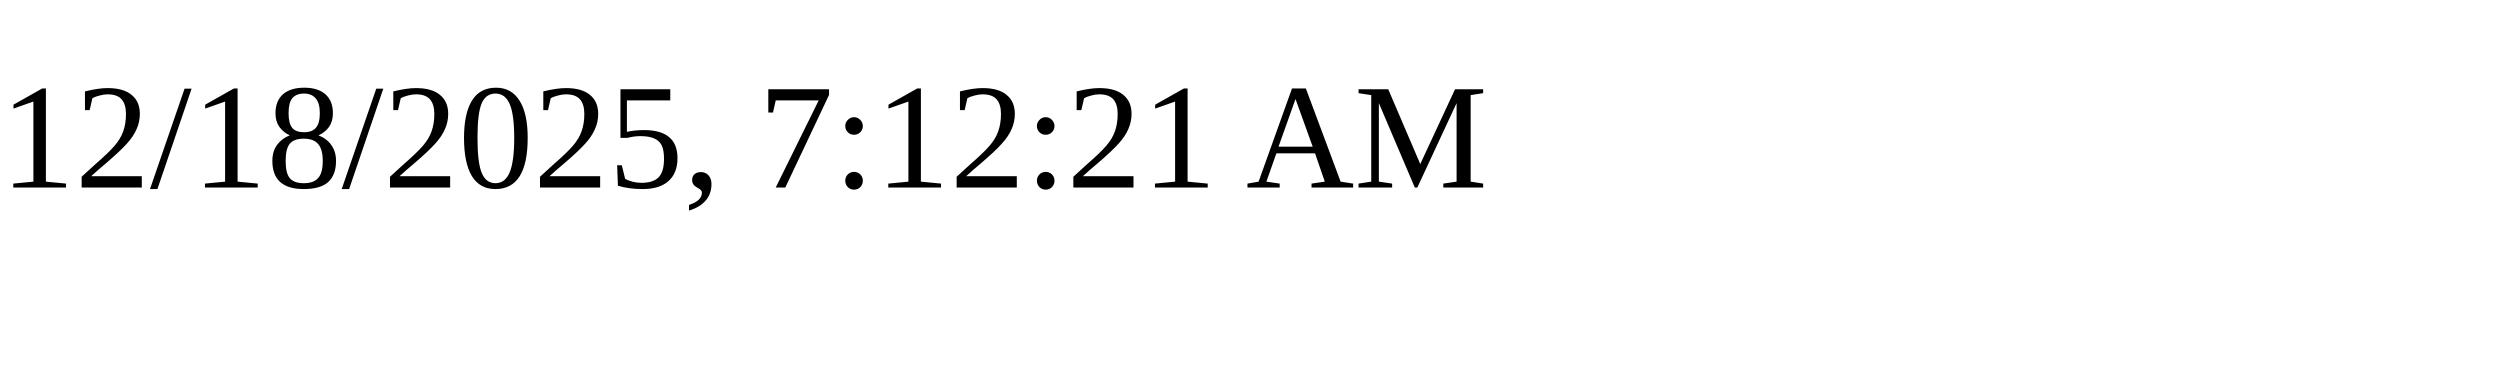
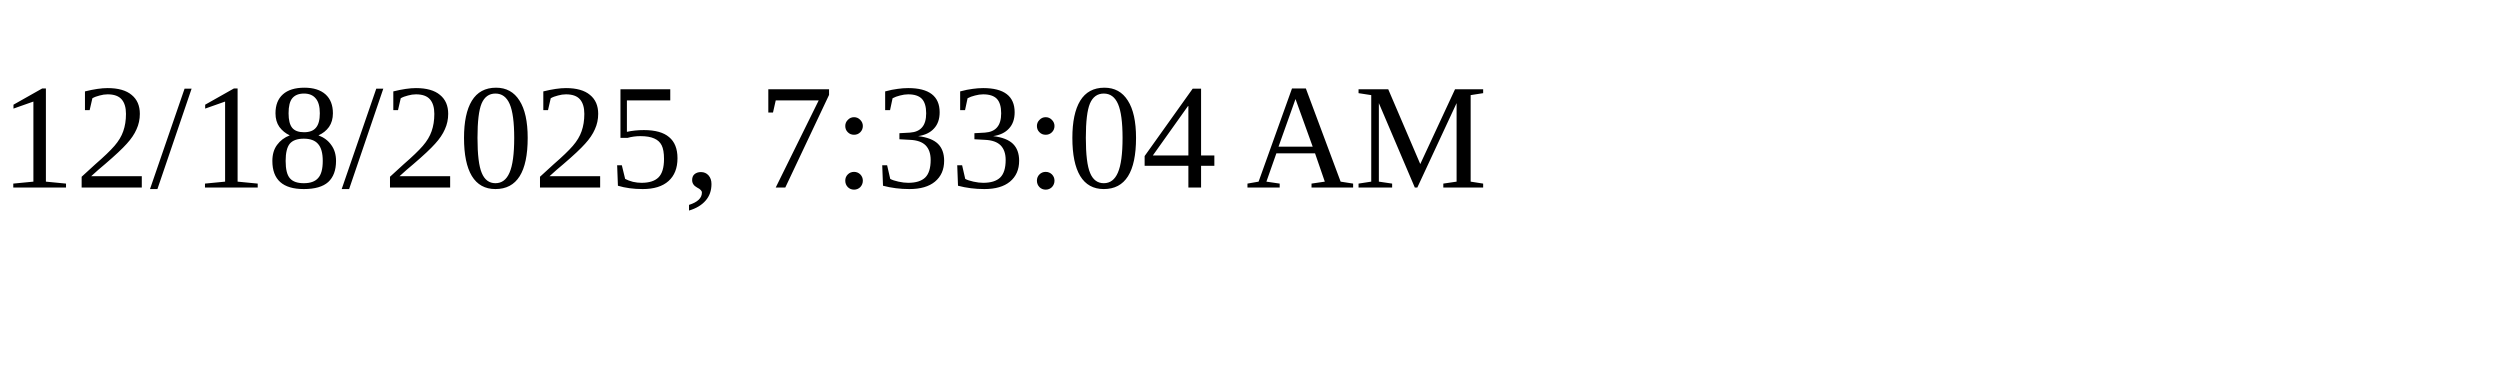
<svg xmlns="http://www.w3.org/2000/svg" height="30" width="200">
-   <text x="0" y="15">12/18/2025, 7:12:21 AM</text>
+   <text x="0" y="15">12/18/2025, 7:33:04 AM</text>
</svg>
